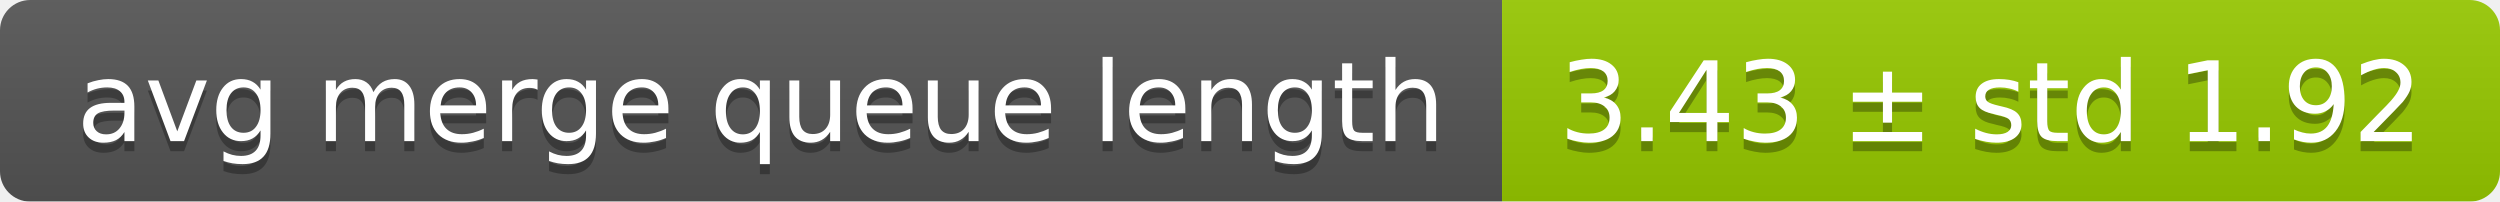
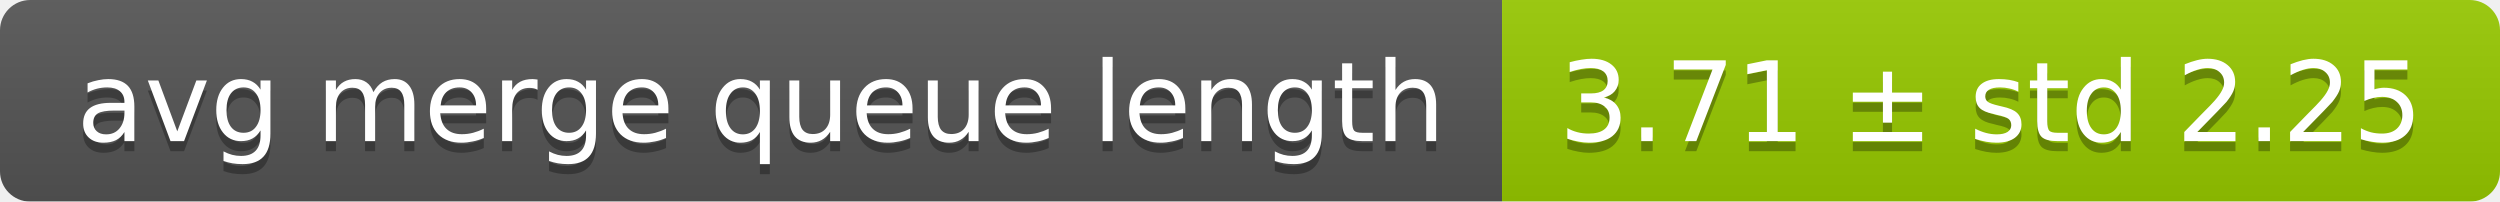
<svg xmlns="http://www.w3.org/2000/svg" width="248" height="20">
  <linearGradient id="smooth" x2="0" y2="100%">
    <stop offset="0" stop-color="#bbb" stop-opacity=".1" />
    <stop offset="1" stop-opacity=".1" />
  </linearGradient>
  <mask id="round">
    <rect width="248" height="20" rx="3" fill="#fff" />
  </mask>
  <g mask="url(#round)">
    <rect width="149" height="20" fill="#555" />
    <rect x="149" width="99" height="20" fill="#97ca00" />
    <rect width="248" height="20" fill="url(#smooth)" />
  </g>
  <g fill="#fff" text-anchor="middle" font-family="DejaVu Sans,Verdana,Geneva,sans-serif" font-size="11">
    <text x="75.5" y="15" fill="#010101" fill-opacity=".3">avg merge queue length</text>
    <text x="75.5" y="14">avg merge queue length</text>
-     <text x="197.5" y="15" fill="#010101" fill-opacity=".3">3.43 ± std 1.92</text>
-     <text x="197.5" y="14">3.43 ± std 1.92</text>
+     <text x="197.5" y="15" fill="#010101" fill-opacity=".3">3.71 ± std 2.25</text>
+     <text x="197.5" y="14">3.71 ± std 2.25</text>
  </g>
</svg>
